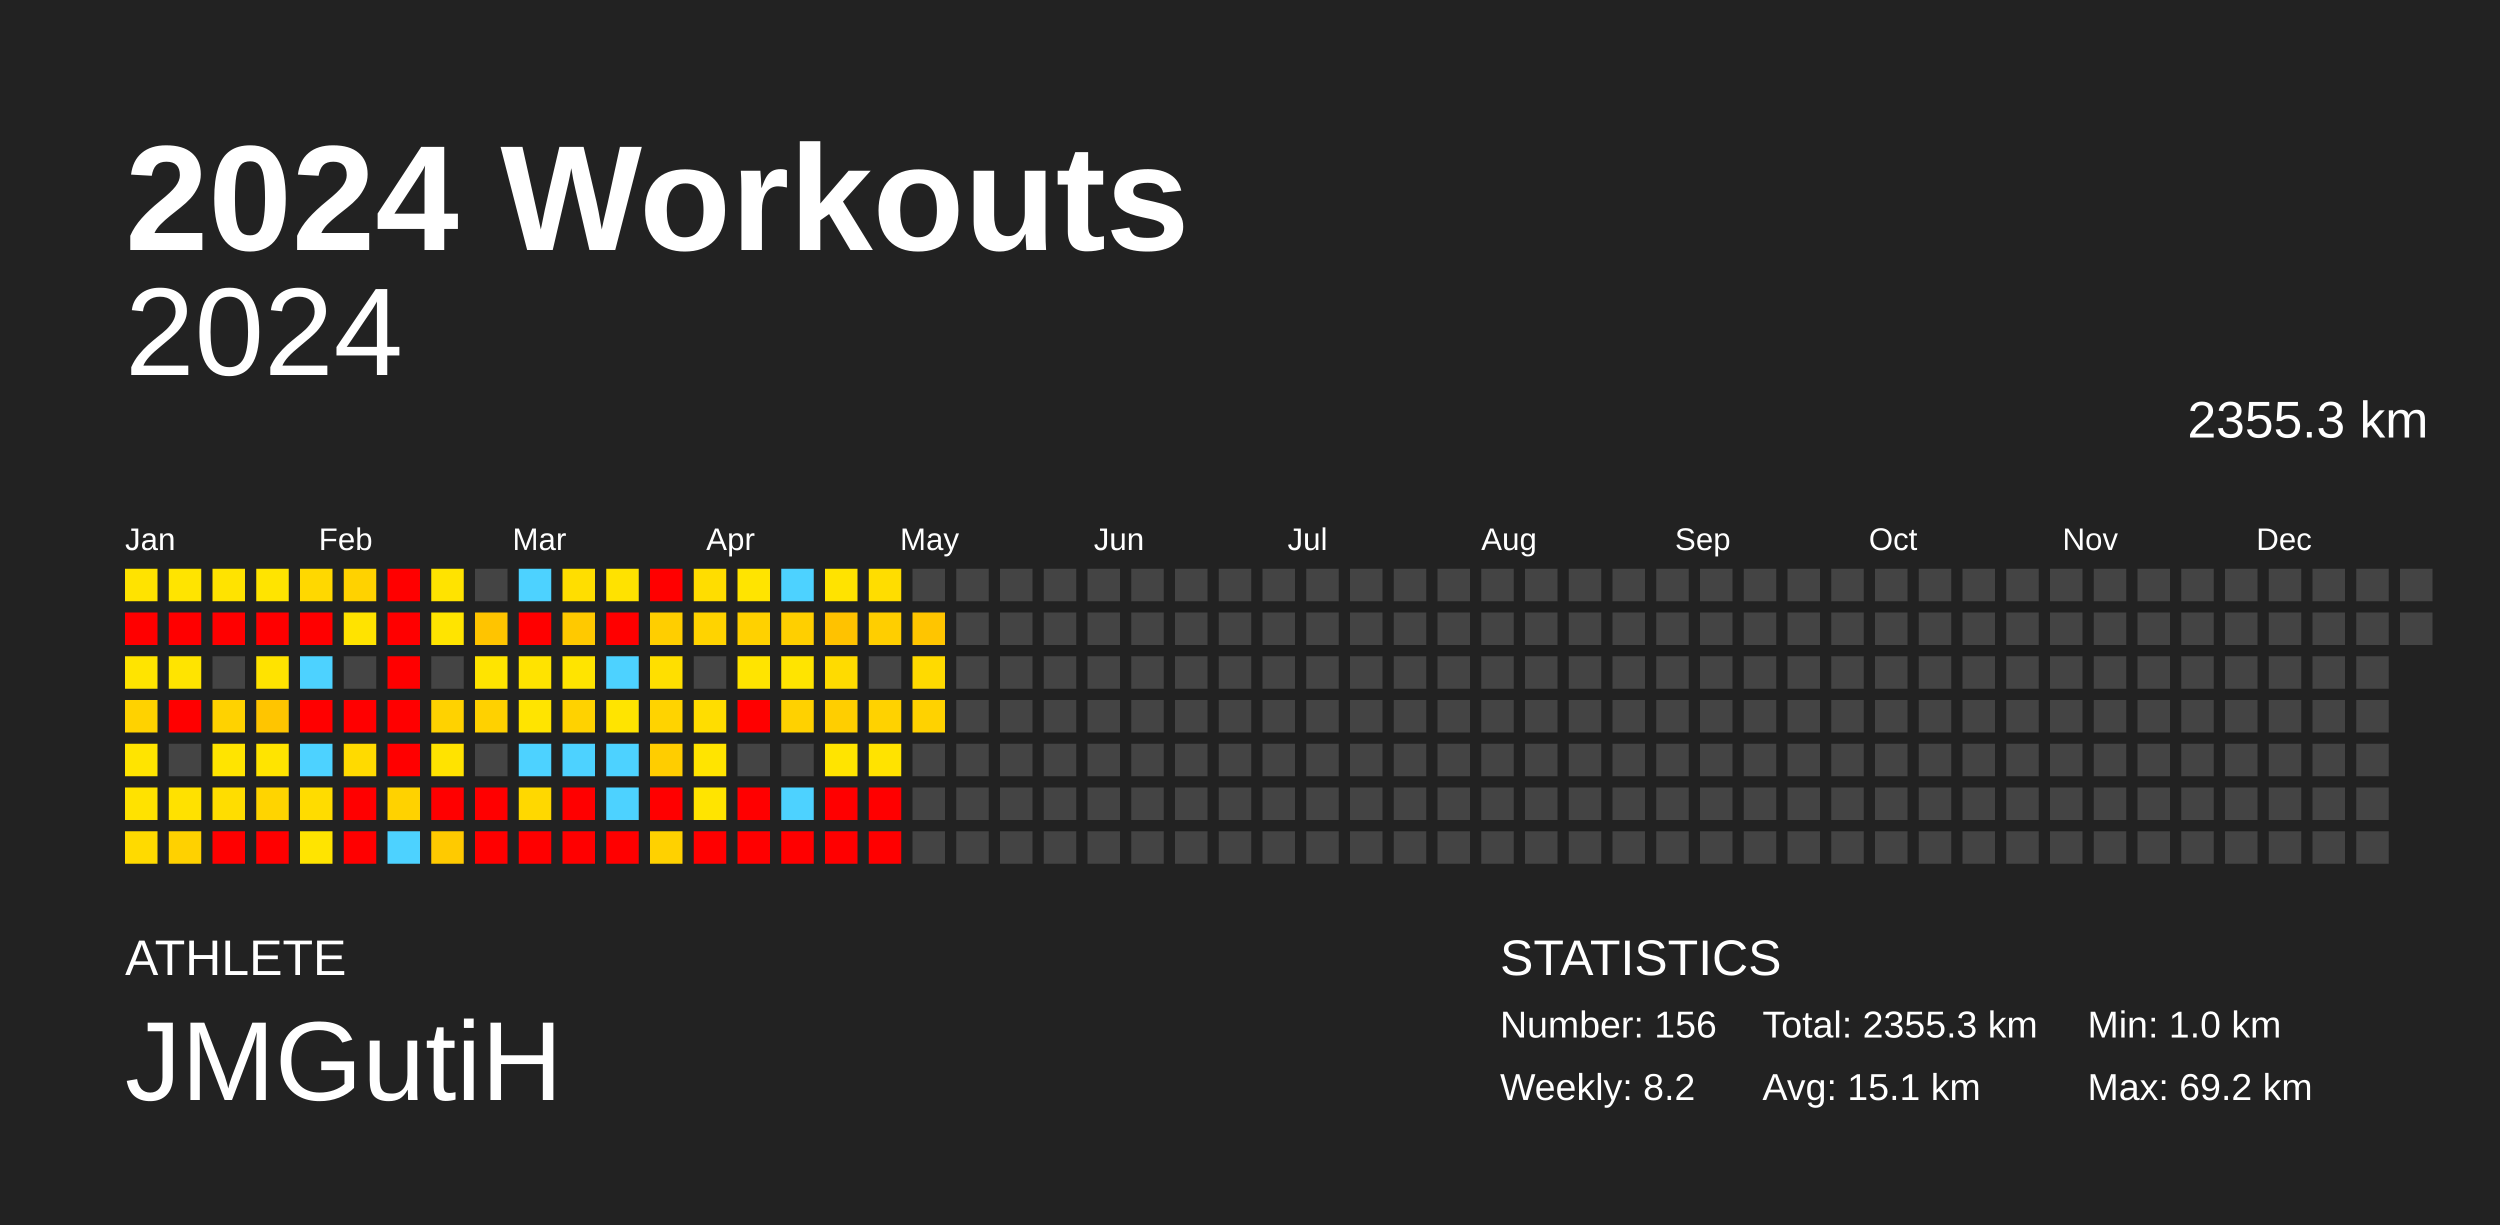
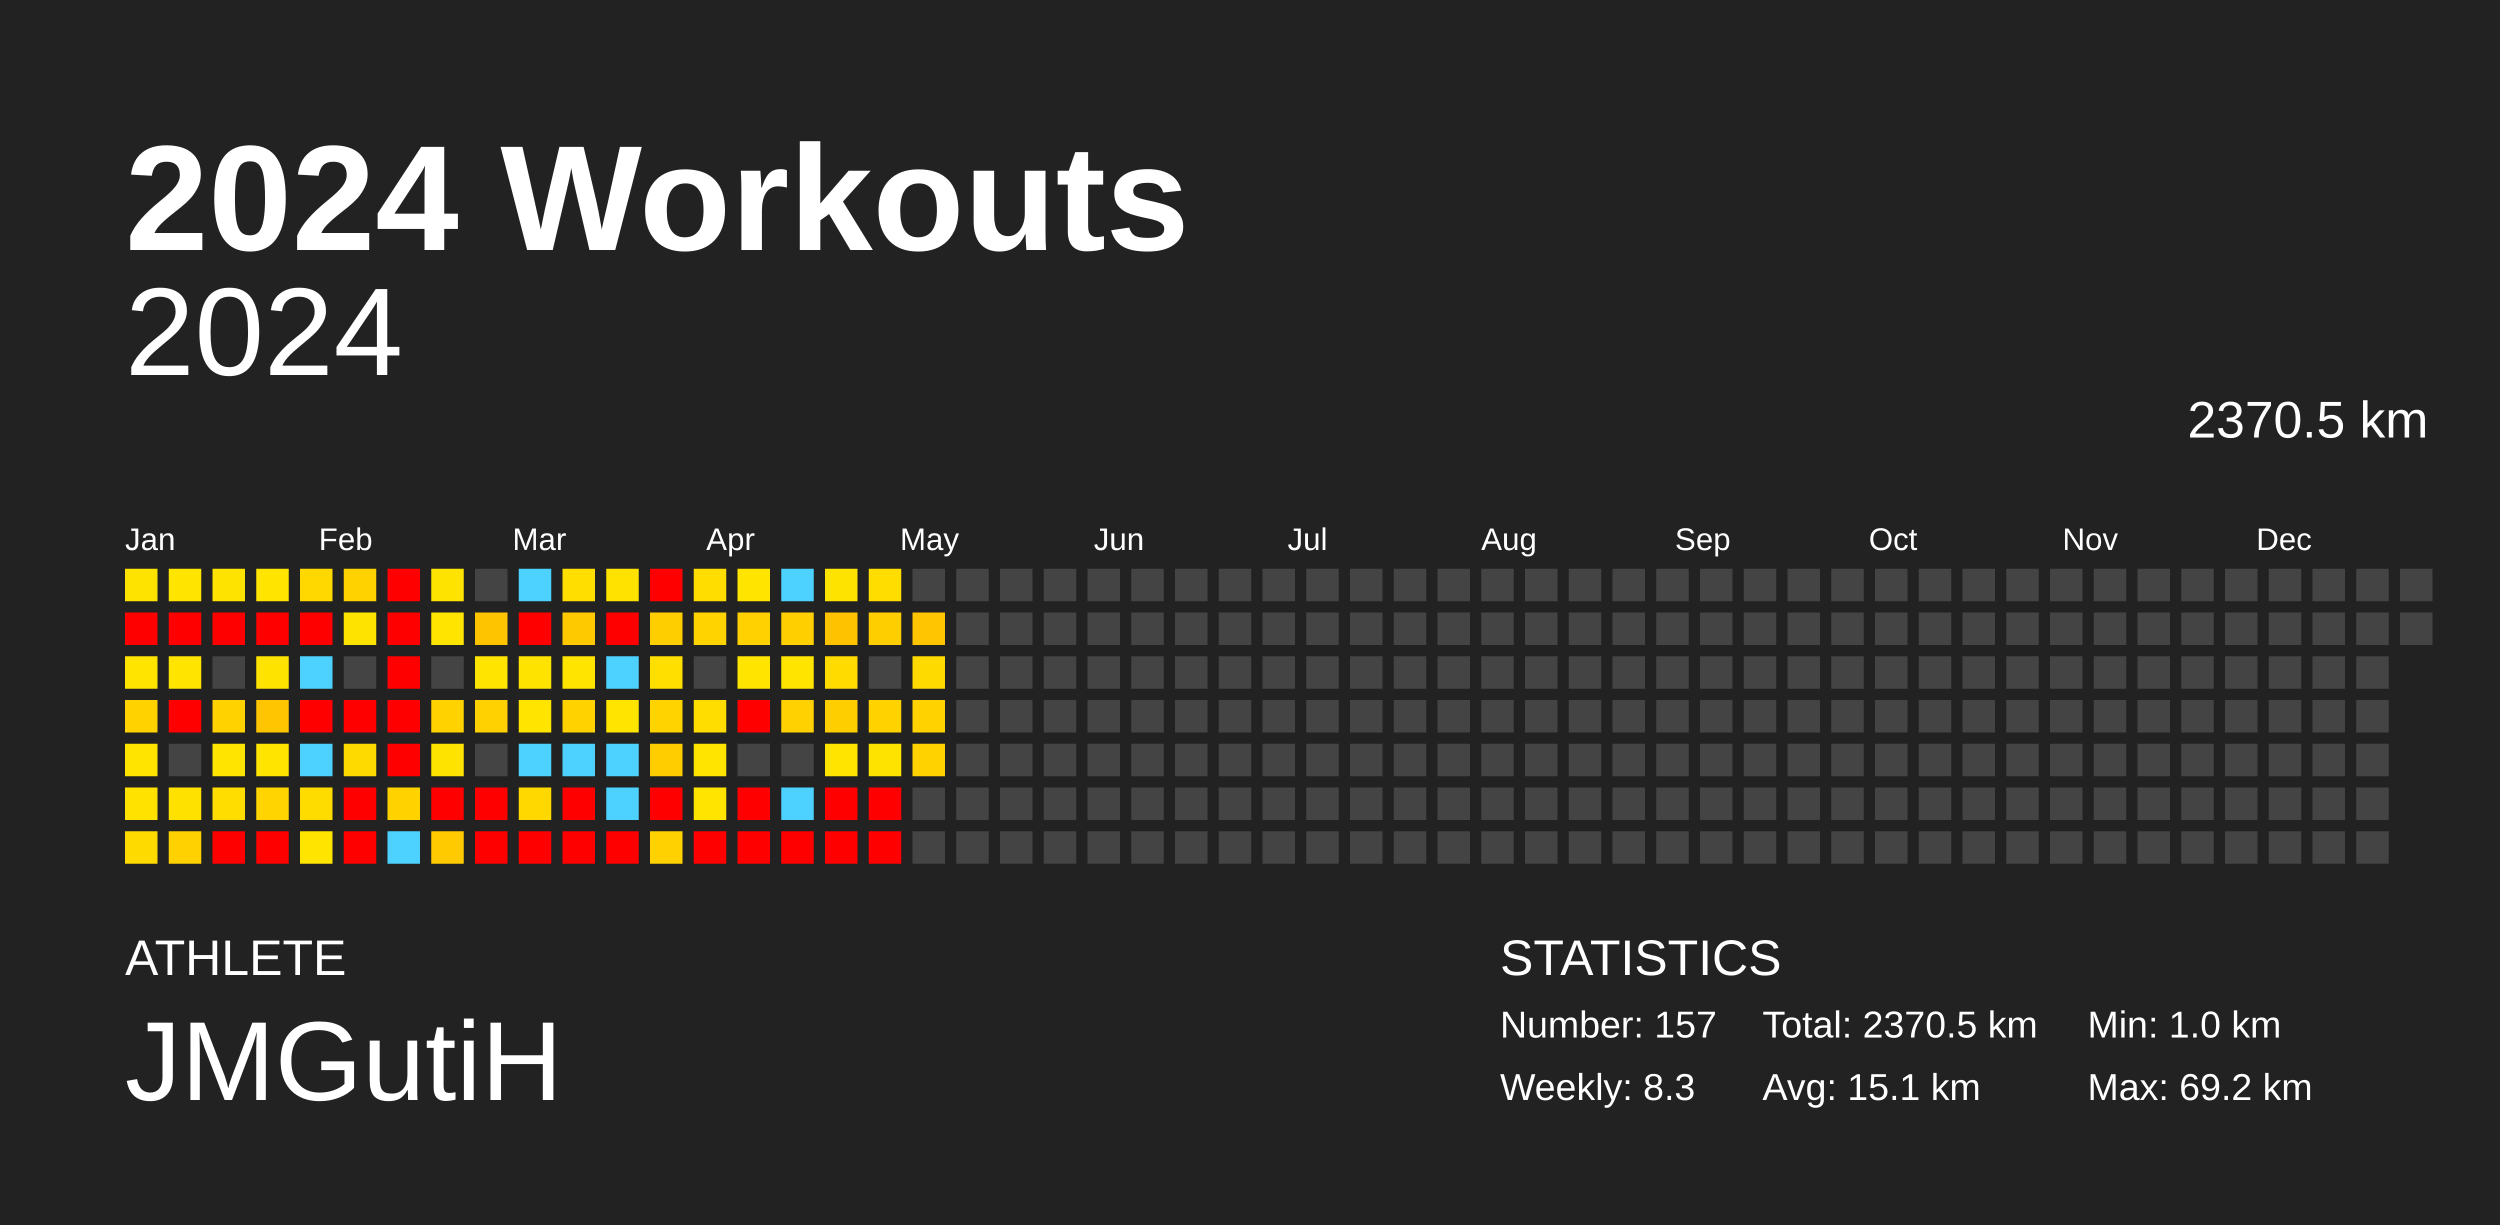
<svg xmlns="http://www.w3.org/2000/svg" baseProfile="full" height="98mm" version="1.1" viewBox="0,0,200,98" width="200mm">
  <defs />
  <rect fill="#222222" height="98" width="200" x="0" y="0" />
  <text fill="#FFFFFF" style="font-size:12px; font-family:Arial; font-weight:bold;" x="10" y="20">2024 Workouts</text>
  <text fill="#FFFFFF" style="font-size:4px; font-family:Arial" x="10" y="78">ATHLETE</text>
  <text fill="#FFFFFF" style="font-size:9px; font-family:Arial" x="10" y="88">JMGutiH</text>
  <text fill="#FFFFFF" style="font-size:4px; font-family:Arial" x="120" y="78">STATISTICS</text>
-   <text fill="#FFFFFF" style="font-size:3px; font-family:Arial" x="120" y="83">Number: 156</text>
-   <text fill="#FFFFFF" style="font-size:3px; font-family:Arial" x="120" y="88">Weekly: 8.2</text>
-   <text fill="#FFFFFF" style="font-size:3px; font-family:Arial" x="141" y="83">Total: 2355.3 km</text>
+   <text fill="#FFFFFF" style="font-size:3px; font-family:Arial" x="120" y="83">Number: 157</text>
+   <text fill="#FFFFFF" style="font-size:3px; font-family:Arial" x="120" y="88">Weekly: 8.3</text>
+   <text fill="#FFFFFF" style="font-size:3px; font-family:Arial" x="141" y="83">Total: 2370.5 km</text>
  <text fill="#FFFFFF" style="font-size:3px; font-family:Arial" x="141" y="88">Avg: 15.1 km</text>
  <text fill="#FFFFFF" style="font-size:3px; font-family:Arial" x="167" y="83">Min: 1.0 km</text>
  <text fill="#FFFFFF" style="font-size:3px; font-family:Arial" x="167" y="88">Max: 69.2 km</text>
  <text alignment-baseline="hanging" fill="#FFFFFF" style="font-size:10.0px; font-family:Arial;" x="10" y="30">2024</text>
-   <text alignment-baseline="hanging" fill="#FFFFFF" style="font-size:4.125px; font-family:Arial;" x="175" y="35">2355.3 km</text>
+   <text alignment-baseline="hanging" fill="#FFFFFF" style="font-size:4.125px; font-family:Arial;" x="175" y="35">2370.5 km</text>
  <text fill="#FFFFFF" style="font-size:2.5px; font-family:Arial" x="10.0" y="44">Jan</text>
  <text fill="#FFFFFF" style="font-size:2.5px; font-family:Arial" x="25.5" y="44">Feb</text>
  <text fill="#FFFFFF" style="font-size:2.5px; font-family:Arial" x="41.0" y="44">Mar</text>
  <text fill="#FFFFFF" style="font-size:2.5px; font-family:Arial" x="56.5" y="44">Apr</text>
  <text fill="#FFFFFF" style="font-size:2.5px; font-family:Arial" x="72.0" y="44">May</text>
  <text fill="#FFFFFF" style="font-size:2.5px; font-family:Arial" x="87.5" y="44">Jun</text>
  <text fill="#FFFFFF" style="font-size:2.5px; font-family:Arial" x="103.0" y="44">Jul</text>
  <text fill="#FFFFFF" style="font-size:2.5px; font-family:Arial" x="118.5" y="44">Aug</text>
  <text fill="#FFFFFF" style="font-size:2.5px; font-family:Arial" x="134.0" y="44">Sep</text>
  <text fill="#FFFFFF" style="font-size:2.5px; font-family:Arial" x="149.5" y="44">Oct</text>
  <text fill="#FFFFFF" style="font-size:2.5px; font-family:Arial" x="165.0" y="44">Nov</text>
  <text fill="#FFFFFF" style="font-size:2.5px; font-family:Arial" x="180.5" y="44">Dec</text>
  <rect fill="#ffe300" height="2.6" width="2.6" x="10.0" y="45.5" />
  <rect fill="red" height="2.6" width="2.6" x="10.0" y="49.0" />
  <rect fill="#ffe400" height="2.6" width="2.6" x="10.0" y="52.5" />
  <rect fill="#ffd200" height="2.6" width="2.6" x="10.0" y="56.0" />
  <rect fill="#ffe400" height="2.6" width="2.6" x="10.0" y="59.5" />
  <rect fill="#ffe200" height="2.6" width="2.6" x="10.0" y="63.0" />
  <rect fill="#ffda00" height="2.6" width="2.6" x="10.0" y="66.5" />
  <rect fill="#ffe400" height="2.6" width="2.6" x="13.5" y="45.5" />
  <rect fill="red" height="2.6" width="2.6" x="13.5" y="49.0" />
  <rect fill="#ffe400" height="2.6" width="2.6" x="13.5" y="52.5" />
  <rect fill="red" height="2.6" width="2.6" x="13.5" y="56.0" />
  <rect fill="#444444" height="2.6" width="2.6" x="13.5" y="59.5" />
  <rect fill="#ffe100" height="2.6" width="2.6" x="13.5" y="63.0" />
  <rect fill="#ffd100" height="2.6" width="2.6" x="13.5" y="66.5" />
  <rect fill="#ffe300" height="2.6" width="2.6" x="17.0" y="45.5" />
  <rect fill="red" height="2.6" width="2.6" x="17.0" y="49.0" />
  <rect fill="#444444" height="2.6" width="2.6" x="17.0" y="52.5" />
  <rect fill="#ffd200" height="2.6" width="2.6" x="17.0" y="56.0" />
  <rect fill="#ffe400" height="2.6" width="2.6" x="17.0" y="59.5" />
  <rect fill="#ffdd00" height="2.6" width="2.6" x="17.0" y="63.0" />
  <rect fill="red" height="2.6" width="2.6" x="17.0" y="66.5" />
  <rect fill="#ffe400" height="2.6" width="2.6" x="20.5" y="45.5" />
  <rect fill="red" height="2.6" width="2.6" x="20.5" y="49.0" />
  <rect fill="#ffe300" height="2.6" width="2.6" x="20.5" y="52.5" />
  <rect fill="#ffc500" height="2.6" width="2.6" x="20.5" y="56.0" />
  <rect fill="#ffe400" height="2.6" width="2.6" x="20.5" y="59.5" />
  <rect fill="#ffd400" height="2.6" width="2.6" x="20.5" y="63.0" />
  <rect fill="red" height="2.6" width="2.6" x="20.5" y="66.5" />
  <rect fill="#ffd800" height="2.6" width="2.6" x="24.0" y="45.5" />
  <rect fill="red" height="2.6" width="2.6" x="24.0" y="49.0" />
  <rect fill="#4dd2ff" height="2.6" width="2.6" x="24.0" y="52.5" />
  <rect fill="red" height="2.6" width="2.6" x="24.0" y="56.0" />
  <rect fill="#4dd2ff" height="2.6" width="2.6" x="24.0" y="59.5" />
  <rect fill="#ffdc00" height="2.6" width="2.6" x="24.0" y="63.0" />
  <rect fill="#ffe400" height="2.6" width="2.6" x="24.0" y="66.5" />
  <rect fill="#ffd200" height="2.6" width="2.6" x="27.5" y="45.5" />
  <rect fill="#ffe300" height="2.6" width="2.6" x="27.5" y="49.0" />
  <rect fill="#444444" height="2.6" width="2.6" x="27.5" y="52.5" />
  <rect fill="red" height="2.6" width="2.6" x="27.5" y="56.0" />
  <rect fill="#ffda00" height="2.6" width="2.6" x="27.5" y="59.5" />
  <rect fill="red" height="2.6" width="2.6" x="27.5" y="63.0" />
  <rect fill="red" height="2.6" width="2.6" x="27.5" y="66.5" />
  <rect fill="red" height="2.6" width="2.6" x="31.0" y="45.5" />
  <rect fill="red" height="2.6" width="2.6" x="31.0" y="49.0" />
  <rect fill="red" height="2.6" width="2.6" x="31.0" y="52.5" />
  <rect fill="red" height="2.6" width="2.6" x="31.0" y="56.0" />
  <rect fill="red" height="2.6" width="2.6" x="31.0" y="59.5" />
  <rect fill="#ffd200" height="2.6" width="2.6" x="31.0" y="63.0" />
  <rect fill="#4dd2ff" height="2.6" width="2.6" x="31.0" y="66.5" />
  <rect fill="#ffe300" height="2.6" width="2.6" x="34.5" y="45.5" />
  <rect fill="#ffe400" height="2.6" width="2.6" x="34.5" y="49.0" />
  <rect fill="#444444" height="2.6" width="2.6" x="34.5" y="52.5" />
  <rect fill="#ffd200" height="2.6" width="2.6" x="34.5" y="56.0" />
  <rect fill="#ffe300" height="2.6" width="2.6" x="34.5" y="59.5" />
  <rect fill="red" height="2.6" width="2.6" x="34.5" y="63.0" />
  <rect fill="#ffca00" height="2.6" width="2.6" x="34.5" y="66.5" />
  <rect fill="#444444" height="2.6" width="2.6" x="38.0" y="45.5" />
  <rect fill="#ffc400" height="2.6" width="2.6" x="38.0" y="49.0" />
  <rect fill="#ffe400" height="2.6" width="2.6" x="38.0" y="52.5" />
  <rect fill="#ffd100" height="2.6" width="2.6" x="38.0" y="56.0" />
  <rect fill="#444444" height="2.6" width="2.6" x="38.0" y="59.5" />
  <rect fill="red" height="2.6" width="2.6" x="38.0" y="63.0" />
  <rect fill="red" height="2.6" width="2.6" x="38.0" y="66.5" />
  <rect fill="#4dd2ff" height="2.6" width="2.6" x="41.5" y="45.5" />
  <rect fill="red" height="2.6" width="2.6" x="41.5" y="49.0" />
  <rect fill="#ffe300" height="2.6" width="2.6" x="41.5" y="52.5" />
  <rect fill="#ffe400" height="2.6" width="2.6" x="41.5" y="56.0" />
  <rect fill="#4dd2ff" height="2.6" width="2.6" x="41.5" y="59.5" />
  <rect fill="#ffd800" height="2.6" width="2.6" x="41.5" y="63.0" />
  <rect fill="red" height="2.6" width="2.6" x="41.5" y="66.5" />
  <rect fill="#ffde00" height="2.6" width="2.6" x="45.0" y="45.5" />
  <rect fill="#ffc900" height="2.6" width="2.6" x="45.0" y="49.0" />
  <rect fill="#ffe400" height="2.6" width="2.6" x="45.0" y="52.5" />
  <rect fill="#ffd200" height="2.6" width="2.6" x="45.0" y="56.0" />
  <rect fill="#4dd2ff" height="2.6" width="2.6" x="45.0" y="59.5" />
  <rect fill="red" height="2.6" width="2.6" x="45.0" y="63.0" />
  <rect fill="red" height="2.6" width="2.6" x="45.0" y="66.5" />
  <rect fill="#ffe200" height="2.6" width="2.6" x="48.5" y="45.5" />
  <rect fill="red" height="2.6" width="2.6" x="48.5" y="49.0" />
  <rect fill="#4dd2ff" height="2.6" width="2.6" x="48.5" y="52.5" />
  <rect fill="#ffe400" height="2.6" width="2.6" x="48.5" y="56.0" />
  <rect fill="#4dd2ff" height="2.6" width="2.6" x="48.5" y="59.5" />
  <rect fill="#4dd2ff" height="2.6" width="2.6" x="48.5" y="63.0" />
  <rect fill="red" height="2.6" width="2.6" x="48.5" y="66.5" />
  <rect fill="red" height="2.6" width="2.6" x="52.0" y="45.5" />
  <rect fill="#ffce00" height="2.6" width="2.6" x="52.0" y="49.0" />
  <rect fill="#ffdf00" height="2.6" width="2.6" x="52.0" y="52.5" />
  <rect fill="#ffd300" height="2.6" width="2.6" x="52.0" y="56.0" />
  <rect fill="#ffcd00" height="2.6" width="2.6" x="52.0" y="59.5" />
  <rect fill="red" height="2.6" width="2.6" x="52.0" y="63.0" />
  <rect fill="#ffd100" height="2.6" width="2.6" x="52.0" y="66.5" />
  <rect fill="#ffdd00" height="2.6" width="2.6" x="55.5" y="45.5" />
  <rect fill="#ffd300" height="2.6" width="2.6" x="55.5" y="49.0" />
  <rect fill="#444444" height="2.6" width="2.6" x="55.5" y="52.5" />
  <rect fill="#ffdd00" height="2.6" width="2.6" x="55.5" y="56.0" />
  <rect fill="#ffe400" height="2.6" width="2.6" x="55.5" y="59.5" />
  <rect fill="#ffe400" height="2.6" width="2.6" x="55.5" y="63.0" />
  <rect fill="red" height="2.6" width="2.6" x="55.5" y="66.5" />
  <rect fill="#ffe400" height="2.6" width="2.6" x="59.0" y="45.5" />
  <rect fill="#ffd100" height="2.6" width="2.6" x="59.0" y="49.0" />
  <rect fill="#ffe400" height="2.6" width="2.6" x="59.0" y="52.5" />
  <rect fill="red" height="2.6" width="2.6" x="59.0" y="56.0" />
  <rect fill="#444444" height="2.6" width="2.6" x="59.0" y="59.5" />
  <rect fill="red" height="2.6" width="2.6" x="59.0" y="63.0" />
  <rect fill="red" height="2.6" width="2.6" x="59.0" y="66.5" />
  <rect fill="#4dd2ff" height="2.6" width="2.6" x="62.5" y="45.5" />
  <rect fill="#ffcf00" height="2.6" width="2.6" x="62.5" y="49.0" />
  <rect fill="#ffe400" height="2.6" width="2.6" x="62.5" y="52.5" />
  <rect fill="#ffd100" height="2.6" width="2.6" x="62.5" y="56.0" />
  <rect fill="#444444" height="2.6" width="2.6" x="62.5" y="59.5" />
  <rect fill="#4dd2ff" height="2.6" width="2.6" x="62.5" y="63.0" />
  <rect fill="red" height="2.6" width="2.6" x="62.5" y="66.5" />
  <rect fill="#ffe300" height="2.6" width="2.6" x="66.0" y="45.5" />
  <rect fill="#ffc200" height="2.6" width="2.6" x="66.0" y="49.0" />
  <rect fill="#ffdb00" height="2.6" width="2.6" x="66.0" y="52.5" />
  <rect fill="#ffce00" height="2.6" width="2.6" x="66.0" y="56.0" />
  <rect fill="#ffe400" height="2.6" width="2.6" x="66.0" y="59.5" />
  <rect fill="red" height="2.6" width="2.6" x="66.0" y="63.0" />
  <rect fill="red" height="2.6" width="2.6" x="66.0" y="66.5" />
  <rect fill="#ffdd00" height="2.6" width="2.6" x="69.5" y="45.5" />
  <rect fill="#ffce00" height="2.6" width="2.6" x="69.5" y="49.0" />
  <rect fill="#444444" height="2.6" width="2.6" x="69.5" y="52.5" />
  <rect fill="#ffd200" height="2.6" width="2.6" x="69.5" y="56.0" />
  <rect fill="#ffe300" height="2.6" width="2.6" x="69.5" y="59.5" />
  <rect fill="red" height="2.6" width="2.6" x="69.5" y="63.0" />
  <rect fill="red" height="2.6" width="2.6" x="69.5" y="66.5" />
  <rect fill="#444444" height="2.6" width="2.6" x="73.0" y="45.5" />
  <rect fill="#ffc500" height="2.6" width="2.6" x="73.0" y="49.0" />
  <rect fill="#ffda00" height="2.6" width="2.6" x="73.0" y="52.5" />
  <rect fill="#ffd200" height="2.6" width="2.6" x="73.0" y="56.0" />
-   <rect fill="#444444" height="2.6" width="2.6" x="73.0" y="59.5" />
+   <rect fill="#ffd200" height="2.6" width="2.6" x="73.0" y="59.5" />
  <rect fill="#444444" height="2.6" width="2.6" x="73.0" y="63.0" />
  <rect fill="#444444" height="2.6" width="2.6" x="73.0" y="66.5" />
  <rect fill="#444444" height="2.6" width="2.6" x="76.5" y="45.5" />
  <rect fill="#444444" height="2.6" width="2.6" x="76.5" y="49.0" />
  <rect fill="#444444" height="2.6" width="2.6" x="76.5" y="52.5" />
  <rect fill="#444444" height="2.6" width="2.6" x="76.5" y="56.0" />
  <rect fill="#444444" height="2.6" width="2.6" x="76.5" y="59.5" />
  <rect fill="#444444" height="2.6" width="2.6" x="76.5" y="63.0" />
  <rect fill="#444444" height="2.6" width="2.6" x="76.5" y="66.5" />
  <rect fill="#444444" height="2.6" width="2.6" x="80.0" y="45.5" />
  <rect fill="#444444" height="2.6" width="2.6" x="80.0" y="49.0" />
  <rect fill="#444444" height="2.6" width="2.6" x="80.0" y="52.5" />
  <rect fill="#444444" height="2.6" width="2.6" x="80.0" y="56.0" />
  <rect fill="#444444" height="2.6" width="2.6" x="80.0" y="59.5" />
  <rect fill="#444444" height="2.6" width="2.6" x="80.0" y="63.0" />
  <rect fill="#444444" height="2.6" width="2.6" x="80.0" y="66.5" />
  <rect fill="#444444" height="2.6" width="2.6" x="83.5" y="45.5" />
  <rect fill="#444444" height="2.6" width="2.6" x="83.5" y="49.0" />
  <rect fill="#444444" height="2.6" width="2.6" x="83.5" y="52.5" />
  <rect fill="#444444" height="2.6" width="2.6" x="83.5" y="56.0" />
  <rect fill="#444444" height="2.6" width="2.6" x="83.5" y="59.5" />
  <rect fill="#444444" height="2.6" width="2.6" x="83.5" y="63.0" />
  <rect fill="#444444" height="2.6" width="2.6" x="83.5" y="66.5" />
  <rect fill="#444444" height="2.6" width="2.6" x="87.0" y="45.5" />
  <rect fill="#444444" height="2.6" width="2.6" x="87.0" y="49.0" />
  <rect fill="#444444" height="2.6" width="2.6" x="87.0" y="52.5" />
  <rect fill="#444444" height="2.6" width="2.6" x="87.0" y="56.0" />
  <rect fill="#444444" height="2.6" width="2.6" x="87.0" y="59.5" />
  <rect fill="#444444" height="2.6" width="2.6" x="87.0" y="63.0" />
  <rect fill="#444444" height="2.6" width="2.6" x="87.0" y="66.5" />
  <rect fill="#444444" height="2.6" width="2.6" x="90.5" y="45.5" />
  <rect fill="#444444" height="2.6" width="2.6" x="90.5" y="49.0" />
  <rect fill="#444444" height="2.6" width="2.6" x="90.5" y="52.5" />
  <rect fill="#444444" height="2.6" width="2.6" x="90.5" y="56.0" />
  <rect fill="#444444" height="2.6" width="2.6" x="90.5" y="59.5" />
  <rect fill="#444444" height="2.6" width="2.6" x="90.5" y="63.0" />
  <rect fill="#444444" height="2.6" width="2.6" x="90.5" y="66.5" />
  <rect fill="#444444" height="2.6" width="2.6" x="94.0" y="45.5" />
  <rect fill="#444444" height="2.6" width="2.6" x="94.0" y="49.0" />
  <rect fill="#444444" height="2.6" width="2.6" x="94.0" y="52.5" />
  <rect fill="#444444" height="2.6" width="2.6" x="94.0" y="56.0" />
  <rect fill="#444444" height="2.6" width="2.6" x="94.0" y="59.5" />
  <rect fill="#444444" height="2.6" width="2.6" x="94.0" y="63.0" />
  <rect fill="#444444" height="2.6" width="2.6" x="94.0" y="66.5" />
  <rect fill="#444444" height="2.6" width="2.6" x="97.5" y="45.5" />
  <rect fill="#444444" height="2.6" width="2.6" x="97.5" y="49.0" />
  <rect fill="#444444" height="2.6" width="2.6" x="97.5" y="52.5" />
  <rect fill="#444444" height="2.6" width="2.6" x="97.5" y="56.0" />
  <rect fill="#444444" height="2.6" width="2.6" x="97.5" y="59.5" />
  <rect fill="#444444" height="2.6" width="2.6" x="97.5" y="63.0" />
  <rect fill="#444444" height="2.6" width="2.6" x="97.5" y="66.5" />
  <rect fill="#444444" height="2.6" width="2.6" x="101.0" y="45.5" />
  <rect fill="#444444" height="2.6" width="2.6" x="101.0" y="49.0" />
  <rect fill="#444444" height="2.6" width="2.6" x="101.0" y="52.5" />
  <rect fill="#444444" height="2.6" width="2.6" x="101.0" y="56.0" />
  <rect fill="#444444" height="2.6" width="2.6" x="101.0" y="59.5" />
  <rect fill="#444444" height="2.6" width="2.6" x="101.0" y="63.0" />
  <rect fill="#444444" height="2.6" width="2.6" x="101.0" y="66.5" />
  <rect fill="#444444" height="2.6" width="2.6" x="104.5" y="45.5" />
  <rect fill="#444444" height="2.6" width="2.6" x="104.5" y="49.0" />
  <rect fill="#444444" height="2.6" width="2.6" x="104.5" y="52.5" />
  <rect fill="#444444" height="2.6" width="2.6" x="104.5" y="56.0" />
  <rect fill="#444444" height="2.6" width="2.6" x="104.5" y="59.5" />
  <rect fill="#444444" height="2.6" width="2.6" x="104.5" y="63.0" />
  <rect fill="#444444" height="2.6" width="2.6" x="104.5" y="66.5" />
  <rect fill="#444444" height="2.6" width="2.6" x="108.0" y="45.5" />
  <rect fill="#444444" height="2.6" width="2.6" x="108.0" y="49.0" />
  <rect fill="#444444" height="2.6" width="2.6" x="108.0" y="52.5" />
  <rect fill="#444444" height="2.6" width="2.6" x="108.0" y="56.0" />
  <rect fill="#444444" height="2.6" width="2.6" x="108.0" y="59.5" />
  <rect fill="#444444" height="2.6" width="2.6" x="108.0" y="63.0" />
  <rect fill="#444444" height="2.6" width="2.6" x="108.0" y="66.5" />
  <rect fill="#444444" height="2.6" width="2.6" x="111.5" y="45.5" />
  <rect fill="#444444" height="2.6" width="2.6" x="111.5" y="49.0" />
  <rect fill="#444444" height="2.6" width="2.6" x="111.5" y="52.5" />
  <rect fill="#444444" height="2.6" width="2.6" x="111.5" y="56.0" />
  <rect fill="#444444" height="2.6" width="2.6" x="111.5" y="59.5" />
  <rect fill="#444444" height="2.6" width="2.6" x="111.5" y="63.0" />
  <rect fill="#444444" height="2.6" width="2.6" x="111.5" y="66.5" />
  <rect fill="#444444" height="2.6" width="2.6" x="115.0" y="45.5" />
  <rect fill="#444444" height="2.6" width="2.6" x="115.0" y="49.0" />
  <rect fill="#444444" height="2.6" width="2.6" x="115.0" y="52.5" />
  <rect fill="#444444" height="2.6" width="2.6" x="115.0" y="56.0" />
  <rect fill="#444444" height="2.6" width="2.6" x="115.0" y="59.5" />
  <rect fill="#444444" height="2.6" width="2.6" x="115.0" y="63.0" />
  <rect fill="#444444" height="2.6" width="2.6" x="115.0" y="66.5" />
  <rect fill="#444444" height="2.6" width="2.6" x="118.5" y="45.5" />
  <rect fill="#444444" height="2.6" width="2.6" x="118.5" y="49.0" />
  <rect fill="#444444" height="2.6" width="2.6" x="118.5" y="52.5" />
  <rect fill="#444444" height="2.6" width="2.6" x="118.5" y="56.0" />
  <rect fill="#444444" height="2.6" width="2.6" x="118.5" y="59.5" />
  <rect fill="#444444" height="2.6" width="2.6" x="118.5" y="63.0" />
  <rect fill="#444444" height="2.6" width="2.6" x="118.5" y="66.5" />
  <rect fill="#444444" height="2.6" width="2.6" x="122.0" y="45.5" />
  <rect fill="#444444" height="2.6" width="2.6" x="122.0" y="49.0" />
  <rect fill="#444444" height="2.6" width="2.6" x="122.0" y="52.5" />
  <rect fill="#444444" height="2.6" width="2.6" x="122.0" y="56.0" />
  <rect fill="#444444" height="2.6" width="2.6" x="122.0" y="59.5" />
  <rect fill="#444444" height="2.6" width="2.6" x="122.0" y="63.0" />
  <rect fill="#444444" height="2.6" width="2.6" x="122.0" y="66.5" />
  <rect fill="#444444" height="2.6" width="2.6" x="125.5" y="45.5" />
  <rect fill="#444444" height="2.6" width="2.6" x="125.5" y="49.0" />
  <rect fill="#444444" height="2.6" width="2.6" x="125.5" y="52.5" />
  <rect fill="#444444" height="2.6" width="2.6" x="125.5" y="56.0" />
  <rect fill="#444444" height="2.6" width="2.6" x="125.5" y="59.5" />
  <rect fill="#444444" height="2.6" width="2.6" x="125.5" y="63.0" />
  <rect fill="#444444" height="2.6" width="2.6" x="125.5" y="66.5" />
  <rect fill="#444444" height="2.6" width="2.6" x="129.0" y="45.5" />
  <rect fill="#444444" height="2.6" width="2.6" x="129.0" y="49.0" />
  <rect fill="#444444" height="2.6" width="2.6" x="129.0" y="52.5" />
  <rect fill="#444444" height="2.6" width="2.6" x="129.0" y="56.0" />
  <rect fill="#444444" height="2.6" width="2.6" x="129.0" y="59.5" />
  <rect fill="#444444" height="2.6" width="2.6" x="129.0" y="63.0" />
  <rect fill="#444444" height="2.6" width="2.6" x="129.0" y="66.5" />
  <rect fill="#444444" height="2.6" width="2.6" x="132.5" y="45.5" />
  <rect fill="#444444" height="2.6" width="2.6" x="132.5" y="49.0" />
  <rect fill="#444444" height="2.6" width="2.6" x="132.5" y="52.5" />
  <rect fill="#444444" height="2.6" width="2.6" x="132.5" y="56.0" />
  <rect fill="#444444" height="2.6" width="2.6" x="132.5" y="59.5" />
  <rect fill="#444444" height="2.6" width="2.6" x="132.5" y="63.0" />
  <rect fill="#444444" height="2.6" width="2.6" x="132.5" y="66.5" />
  <rect fill="#444444" height="2.6" width="2.6" x="136.0" y="45.5" />
  <rect fill="#444444" height="2.6" width="2.6" x="136.0" y="49.0" />
  <rect fill="#444444" height="2.6" width="2.6" x="136.0" y="52.5" />
  <rect fill="#444444" height="2.6" width="2.6" x="136.0" y="56.0" />
  <rect fill="#444444" height="2.6" width="2.6" x="136.0" y="59.5" />
  <rect fill="#444444" height="2.6" width="2.6" x="136.0" y="63.0" />
  <rect fill="#444444" height="2.6" width="2.6" x="136.0" y="66.5" />
  <rect fill="#444444" height="2.6" width="2.6" x="139.5" y="45.5" />
  <rect fill="#444444" height="2.6" width="2.6" x="139.5" y="49.0" />
  <rect fill="#444444" height="2.6" width="2.6" x="139.5" y="52.5" />
  <rect fill="#444444" height="2.6" width="2.6" x="139.5" y="56.0" />
  <rect fill="#444444" height="2.6" width="2.6" x="139.5" y="59.5" />
  <rect fill="#444444" height="2.6" width="2.6" x="139.5" y="63.0" />
  <rect fill="#444444" height="2.6" width="2.6" x="139.5" y="66.5" />
  <rect fill="#444444" height="2.6" width="2.6" x="143.0" y="45.5" />
  <rect fill="#444444" height="2.6" width="2.6" x="143.0" y="49.0" />
  <rect fill="#444444" height="2.6" width="2.6" x="143.0" y="52.5" />
  <rect fill="#444444" height="2.6" width="2.6" x="143.0" y="56.0" />
  <rect fill="#444444" height="2.6" width="2.6" x="143.0" y="59.5" />
  <rect fill="#444444" height="2.6" width="2.6" x="143.0" y="63.0" />
  <rect fill="#444444" height="2.6" width="2.6" x="143.0" y="66.5" />
  <rect fill="#444444" height="2.6" width="2.6" x="146.5" y="45.5" />
  <rect fill="#444444" height="2.6" width="2.6" x="146.5" y="49.0" />
  <rect fill="#444444" height="2.6" width="2.6" x="146.5" y="52.5" />
  <rect fill="#444444" height="2.6" width="2.6" x="146.5" y="56.0" />
  <rect fill="#444444" height="2.6" width="2.6" x="146.5" y="59.5" />
  <rect fill="#444444" height="2.6" width="2.6" x="146.5" y="63.0" />
  <rect fill="#444444" height="2.6" width="2.6" x="146.5" y="66.5" />
  <rect fill="#444444" height="2.6" width="2.6" x="150.0" y="45.5" />
  <rect fill="#444444" height="2.6" width="2.6" x="150.0" y="49.0" />
  <rect fill="#444444" height="2.6" width="2.6" x="150.0" y="52.5" />
  <rect fill="#444444" height="2.6" width="2.6" x="150.0" y="56.0" />
  <rect fill="#444444" height="2.6" width="2.6" x="150.0" y="59.5" />
  <rect fill="#444444" height="2.6" width="2.6" x="150.0" y="63.0" />
  <rect fill="#444444" height="2.6" width="2.6" x="150.0" y="66.5" />
  <rect fill="#444444" height="2.6" width="2.6" x="153.5" y="45.5" />
  <rect fill="#444444" height="2.6" width="2.6" x="153.5" y="49.0" />
  <rect fill="#444444" height="2.6" width="2.6" x="153.5" y="52.5" />
  <rect fill="#444444" height="2.6" width="2.6" x="153.5" y="56.0" />
  <rect fill="#444444" height="2.6" width="2.6" x="153.5" y="59.5" />
  <rect fill="#444444" height="2.6" width="2.6" x="153.5" y="63.0" />
  <rect fill="#444444" height="2.6" width="2.6" x="153.5" y="66.5" />
  <rect fill="#444444" height="2.6" width="2.6" x="157.0" y="45.5" />
  <rect fill="#444444" height="2.6" width="2.6" x="157.0" y="49.0" />
  <rect fill="#444444" height="2.6" width="2.6" x="157.0" y="52.5" />
  <rect fill="#444444" height="2.6" width="2.6" x="157.0" y="56.0" />
  <rect fill="#444444" height="2.6" width="2.6" x="157.0" y="59.5" />
  <rect fill="#444444" height="2.6" width="2.6" x="157.0" y="63.0" />
  <rect fill="#444444" height="2.6" width="2.6" x="157.0" y="66.5" />
  <rect fill="#444444" height="2.6" width="2.6" x="160.5" y="45.5" />
  <rect fill="#444444" height="2.6" width="2.6" x="160.5" y="49.0" />
  <rect fill="#444444" height="2.6" width="2.6" x="160.5" y="52.5" />
  <rect fill="#444444" height="2.6" width="2.6" x="160.5" y="56.0" />
  <rect fill="#444444" height="2.6" width="2.6" x="160.5" y="59.5" />
  <rect fill="#444444" height="2.6" width="2.6" x="160.5" y="63.0" />
  <rect fill="#444444" height="2.6" width="2.6" x="160.5" y="66.5" />
  <rect fill="#444444" height="2.6" width="2.6" x="164.0" y="45.5" />
  <rect fill="#444444" height="2.6" width="2.6" x="164.0" y="49.0" />
  <rect fill="#444444" height="2.6" width="2.6" x="164.0" y="52.5" />
  <rect fill="#444444" height="2.6" width="2.6" x="164.0" y="56.0" />
  <rect fill="#444444" height="2.6" width="2.6" x="164.0" y="59.5" />
  <rect fill="#444444" height="2.6" width="2.6" x="164.0" y="63.0" />
  <rect fill="#444444" height="2.6" width="2.6" x="164.0" y="66.5" />
  <rect fill="#444444" height="2.6" width="2.6" x="167.5" y="45.5" />
  <rect fill="#444444" height="2.6" width="2.6" x="167.5" y="49.0" />
  <rect fill="#444444" height="2.6" width="2.6" x="167.5" y="52.5" />
  <rect fill="#444444" height="2.6" width="2.6" x="167.5" y="56.0" />
  <rect fill="#444444" height="2.6" width="2.6" x="167.5" y="59.5" />
  <rect fill="#444444" height="2.6" width="2.6" x="167.5" y="63.0" />
  <rect fill="#444444" height="2.6" width="2.6" x="167.5" y="66.5" />
  <rect fill="#444444" height="2.6" width="2.6" x="171.0" y="45.5" />
  <rect fill="#444444" height="2.6" width="2.6" x="171.0" y="49.0" />
  <rect fill="#444444" height="2.6" width="2.6" x="171.0" y="52.5" />
  <rect fill="#444444" height="2.6" width="2.6" x="171.0" y="56.0" />
  <rect fill="#444444" height="2.6" width="2.6" x="171.0" y="59.5" />
  <rect fill="#444444" height="2.6" width="2.6" x="171.0" y="63.0" />
  <rect fill="#444444" height="2.6" width="2.6" x="171.0" y="66.5" />
  <rect fill="#444444" height="2.6" width="2.6" x="174.5" y="45.5" />
  <rect fill="#444444" height="2.6" width="2.6" x="174.5" y="49.0" />
  <rect fill="#444444" height="2.6" width="2.6" x="174.5" y="52.5" />
  <rect fill="#444444" height="2.6" width="2.6" x="174.5" y="56.0" />
  <rect fill="#444444" height="2.6" width="2.6" x="174.5" y="59.5" />
  <rect fill="#444444" height="2.6" width="2.6" x="174.5" y="63.0" />
  <rect fill="#444444" height="2.6" width="2.6" x="174.5" y="66.5" />
  <rect fill="#444444" height="2.6" width="2.6" x="178.0" y="45.5" />
  <rect fill="#444444" height="2.6" width="2.6" x="178.0" y="49.0" />
  <rect fill="#444444" height="2.6" width="2.6" x="178.0" y="52.5" />
  <rect fill="#444444" height="2.6" width="2.6" x="178.0" y="56.0" />
  <rect fill="#444444" height="2.6" width="2.6" x="178.0" y="59.5" />
  <rect fill="#444444" height="2.6" width="2.6" x="178.0" y="63.0" />
  <rect fill="#444444" height="2.6" width="2.6" x="178.0" y="66.5" />
  <rect fill="#444444" height="2.6" width="2.6" x="181.5" y="45.5" />
  <rect fill="#444444" height="2.6" width="2.6" x="181.5" y="49.0" />
  <rect fill="#444444" height="2.6" width="2.6" x="181.5" y="52.5" />
  <rect fill="#444444" height="2.6" width="2.6" x="181.5" y="56.0" />
  <rect fill="#444444" height="2.6" width="2.6" x="181.5" y="59.5" />
  <rect fill="#444444" height="2.6" width="2.6" x="181.5" y="63.0" />
  <rect fill="#444444" height="2.6" width="2.6" x="181.5" y="66.5" />
  <rect fill="#444444" height="2.6" width="2.6" x="185.0" y="45.5" />
  <rect fill="#444444" height="2.6" width="2.6" x="185.0" y="49.0" />
  <rect fill="#444444" height="2.6" width="2.6" x="185.0" y="52.5" />
  <rect fill="#444444" height="2.6" width="2.6" x="185.0" y="56.0" />
  <rect fill="#444444" height="2.6" width="2.6" x="185.0" y="59.5" />
  <rect fill="#444444" height="2.6" width="2.6" x="185.0" y="63.0" />
  <rect fill="#444444" height="2.6" width="2.6" x="185.0" y="66.5" />
  <rect fill="#444444" height="2.6" width="2.6" x="188.5" y="45.5" />
  <rect fill="#444444" height="2.6" width="2.6" x="188.5" y="49.0" />
  <rect fill="#444444" height="2.6" width="2.6" x="188.5" y="52.5" />
  <rect fill="#444444" height="2.6" width="2.6" x="188.5" y="56.0" />
  <rect fill="#444444" height="2.6" width="2.6" x="188.5" y="59.5" />
  <rect fill="#444444" height="2.6" width="2.6" x="188.5" y="63.0" />
  <rect fill="#444444" height="2.6" width="2.6" x="188.5" y="66.5" />
  <rect fill="#444444" height="2.6" width="2.6" x="192.0" y="45.5" />
  <rect fill="#444444" height="2.6" width="2.6" x="192.0" y="49.0" />
</svg>
